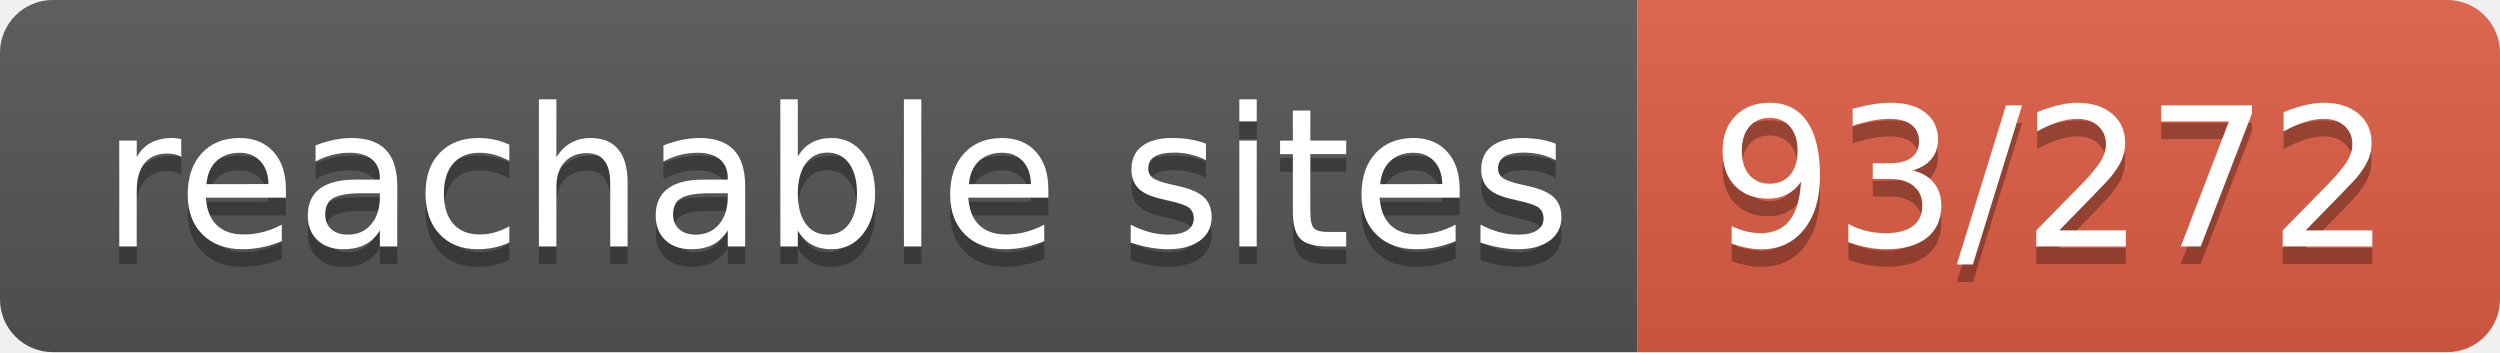
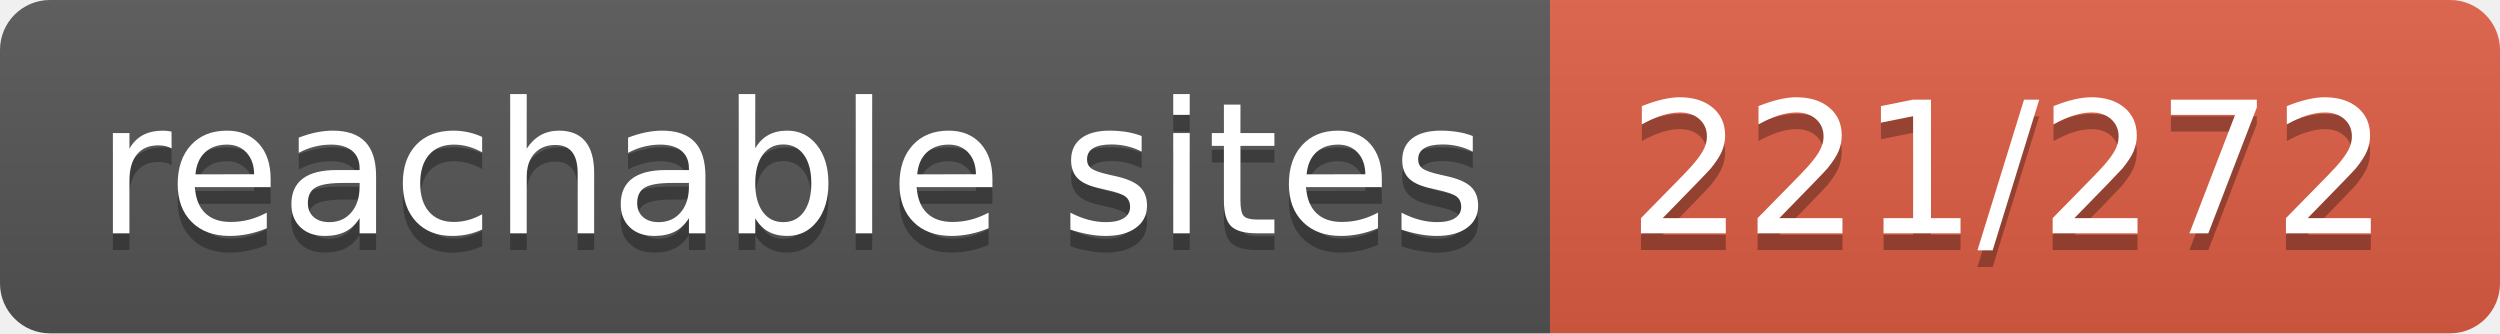
- <svg xmlns="http://www.w3.org/2000/svg" width="142" height="20" role="img" aria-label="reachable sites: 93/272">
+ <svg xmlns="http://www.w3.org/2000/svg" width="150" height="20" role="img" aria-label="reachable sites: 221/272">
  <linearGradient id="s" x2="0" y2="100%">
    <stop offset="0" stop-color="#bbb" stop-opacity=".1" />
    <stop offset="1" stop-opacity=".1" />
  </linearGradient>
  <clipPath id="r">
-     <rect width="142" height="20" rx="3" fill="#fff" />
+     <rect width="150" height="20" rx="3" fill="#fff" />
  </clipPath>
  <g clip-path="url(#r)">
    <rect width="93" height="20" fill="#555" />
-     <rect x="93" width="49" height="20" fill="#e05d44" />
-     <rect width="142" height="20" fill="url(#s)" />
+     <rect x="93" width="57" height="20" fill="#e05d44" />
+     <rect width="150" height="20" fill="url(#s)" />
  </g>
  <g fill="#fff" text-anchor="middle" font-family="Verdana,Geneva,DejaVu Sans,sans-serif" text-rendering="geometricPrecision" font-size="110">
    <text aria-hidden="true" x="475" y="150" fill="#010101" fill-opacity=".3" transform="scale(.1)" textLength="830">reachable sites</text>
    <text x="475" y="140" transform="scale(.1)" fill="#fff" textLength="830">reachable sites</text>
-     <text aria-hidden="true" x="1165" y="150" fill="#010101" fill-opacity=".3" transform="scale(.1)" textLength="390">93/272</text>
-     <text x="1165" y="140" transform="scale(.1)" fill="#fff" textLength="390">93/272</text>
+     <text aria-hidden="true" x="1205" y="150" fill="#010101" fill-opacity=".3" transform="scale(.1)" textLength="470">221/272</text>
+     <text x="1205" y="140" transform="scale(.1)" fill="#fff" textLength="470">221/272</text>
  </g>
</svg>
